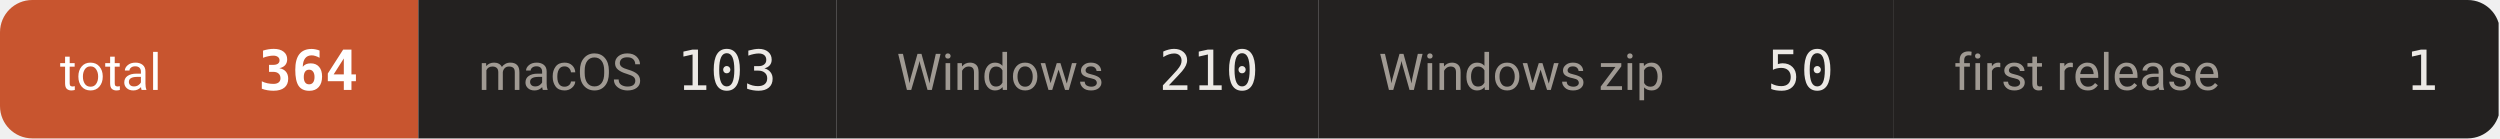
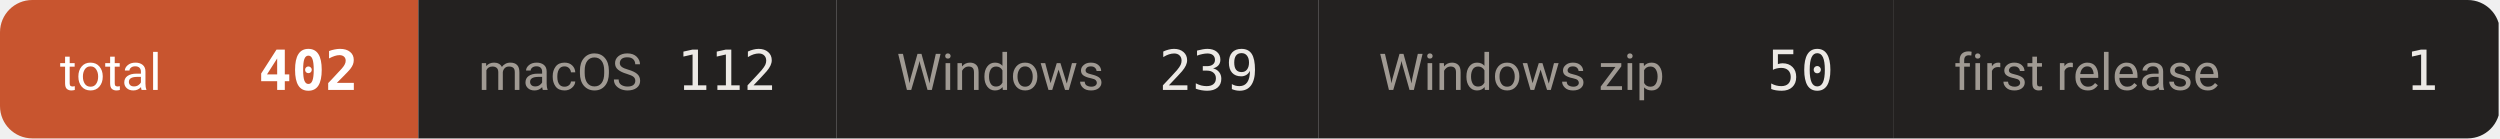
- <svg xmlns="http://www.w3.org/2000/svg" width="542" height="30" viewBox="0 0 542 30" role="img" aria-label="downloads 364">
+ <svg xmlns="http://www.w3.org/2000/svg" width="542" height="30" viewBox="0 0 542 30" role="img" aria-label="downloads 402">
  <defs>
    <clipPath id="c">
      <rect width="542" height="30" rx="7" />
    </clipPath>
  </defs>
  <g clip-path="url(#c)">
    <rect x="0.0" y="0" width="90.7" height="30" fill="#c8552f" />
    <text x="13.0" y="19.5" font-size="11" fill="#ffffff" font-family="-apple-system,BlinkMacSystemFont,'Segoe UI',Roboto,'Helvetica Neue',Arial,'Noto Sans Thai',sans-serif">total</text>
-     <text x="77.7" y="19.5" font-size="12" font-weight="600" fill="#ffffff" text-anchor="end" font-family="ui-monospace,SFMono-Regular,'SF Mono',Menlo,Consolas,monospace">364</text>
+     <text x="77.7" y="19.5" font-size="12" font-weight="600" fill="#ffffff" text-anchor="end" font-family="ui-monospace,SFMono-Regular,'SF Mono',Menlo,Consolas,monospace">402</text>
    <rect x="90.7" y="0" width="90.7" height="30" fill="#232120" />
    <text x="103.7" y="19.5" font-size="11" fill="#a09a93" font-family="-apple-system,BlinkMacSystemFont,'Segoe UI',Roboto,'Helvetica Neue',Arial,'Noto Sans Thai',sans-serif">macOS</text>
-     <text x="168.4" y="19.5" font-size="12" font-weight="500" fill="#ece9e5" text-anchor="end" font-family="ui-monospace,SFMono-Regular,'SF Mono',Menlo,Consolas,monospace">103</text>
+     <text x="168.4" y="19.5" font-size="12" font-weight="500" fill="#ece9e5" text-anchor="end" font-family="ui-monospace,SFMono-Regular,'SF Mono',Menlo,Consolas,monospace">112</text>
    <rect x="181.4" y="0" width="104.5" height="30" fill="#232120" />
    <text x="194.4" y="19.5" font-size="11" fill="#a09a93" font-family="-apple-system,BlinkMacSystemFont,'Segoe UI',Roboto,'Helvetica Neue',Arial,'Noto Sans Thai',sans-serif">Windows</text>
-     <text x="272.9" y="19.5" font-size="12" font-weight="500" fill="#ece9e5" text-anchor="end" font-family="ui-monospace,SFMono-Regular,'SF Mono',Menlo,Consolas,monospace">210</text>
+     <text x="272.9" y="19.5" font-size="12" font-weight="500" fill="#ece9e5" text-anchor="end" font-family="ui-monospace,SFMono-Regular,'SF Mono',Menlo,Consolas,monospace">239</text>
    <rect x="285.9" y="0" width="124.7" height="30" fill="#232120" />
    <text x="298.9" y="19.5" font-size="11" fill="#a09a93" font-family="-apple-system,BlinkMacSystemFont,'Segoe UI',Roboto,'Helvetica Neue',Arial,'Noto Sans Thai',sans-serif">Windows zip</text>
    <text x="397.6" y="19.5" font-size="12" font-weight="500" fill="#ece9e5" text-anchor="end" font-family="ui-monospace,SFMono-Regular,'SF Mono',Menlo,Consolas,monospace">50</text>
    <rect x="410.6" y="0" width="131.1" height="30" fill="#232120" />
    <text x="423.6" y="19.5" font-size="11" fill="#a09a93" font-family="-apple-system,BlinkMacSystemFont,'Segoe UI',Roboto,'Helvetica Neue',Arial,'Noto Sans Thai',sans-serif">first release</text>
    <text x="528.7" y="19.5" font-size="12" font-weight="500" fill="#ece9e5" text-anchor="end" font-family="ui-monospace,SFMono-Regular,'SF Mono',Menlo,Consolas,monospace">1</text>
  </g>
</svg>
